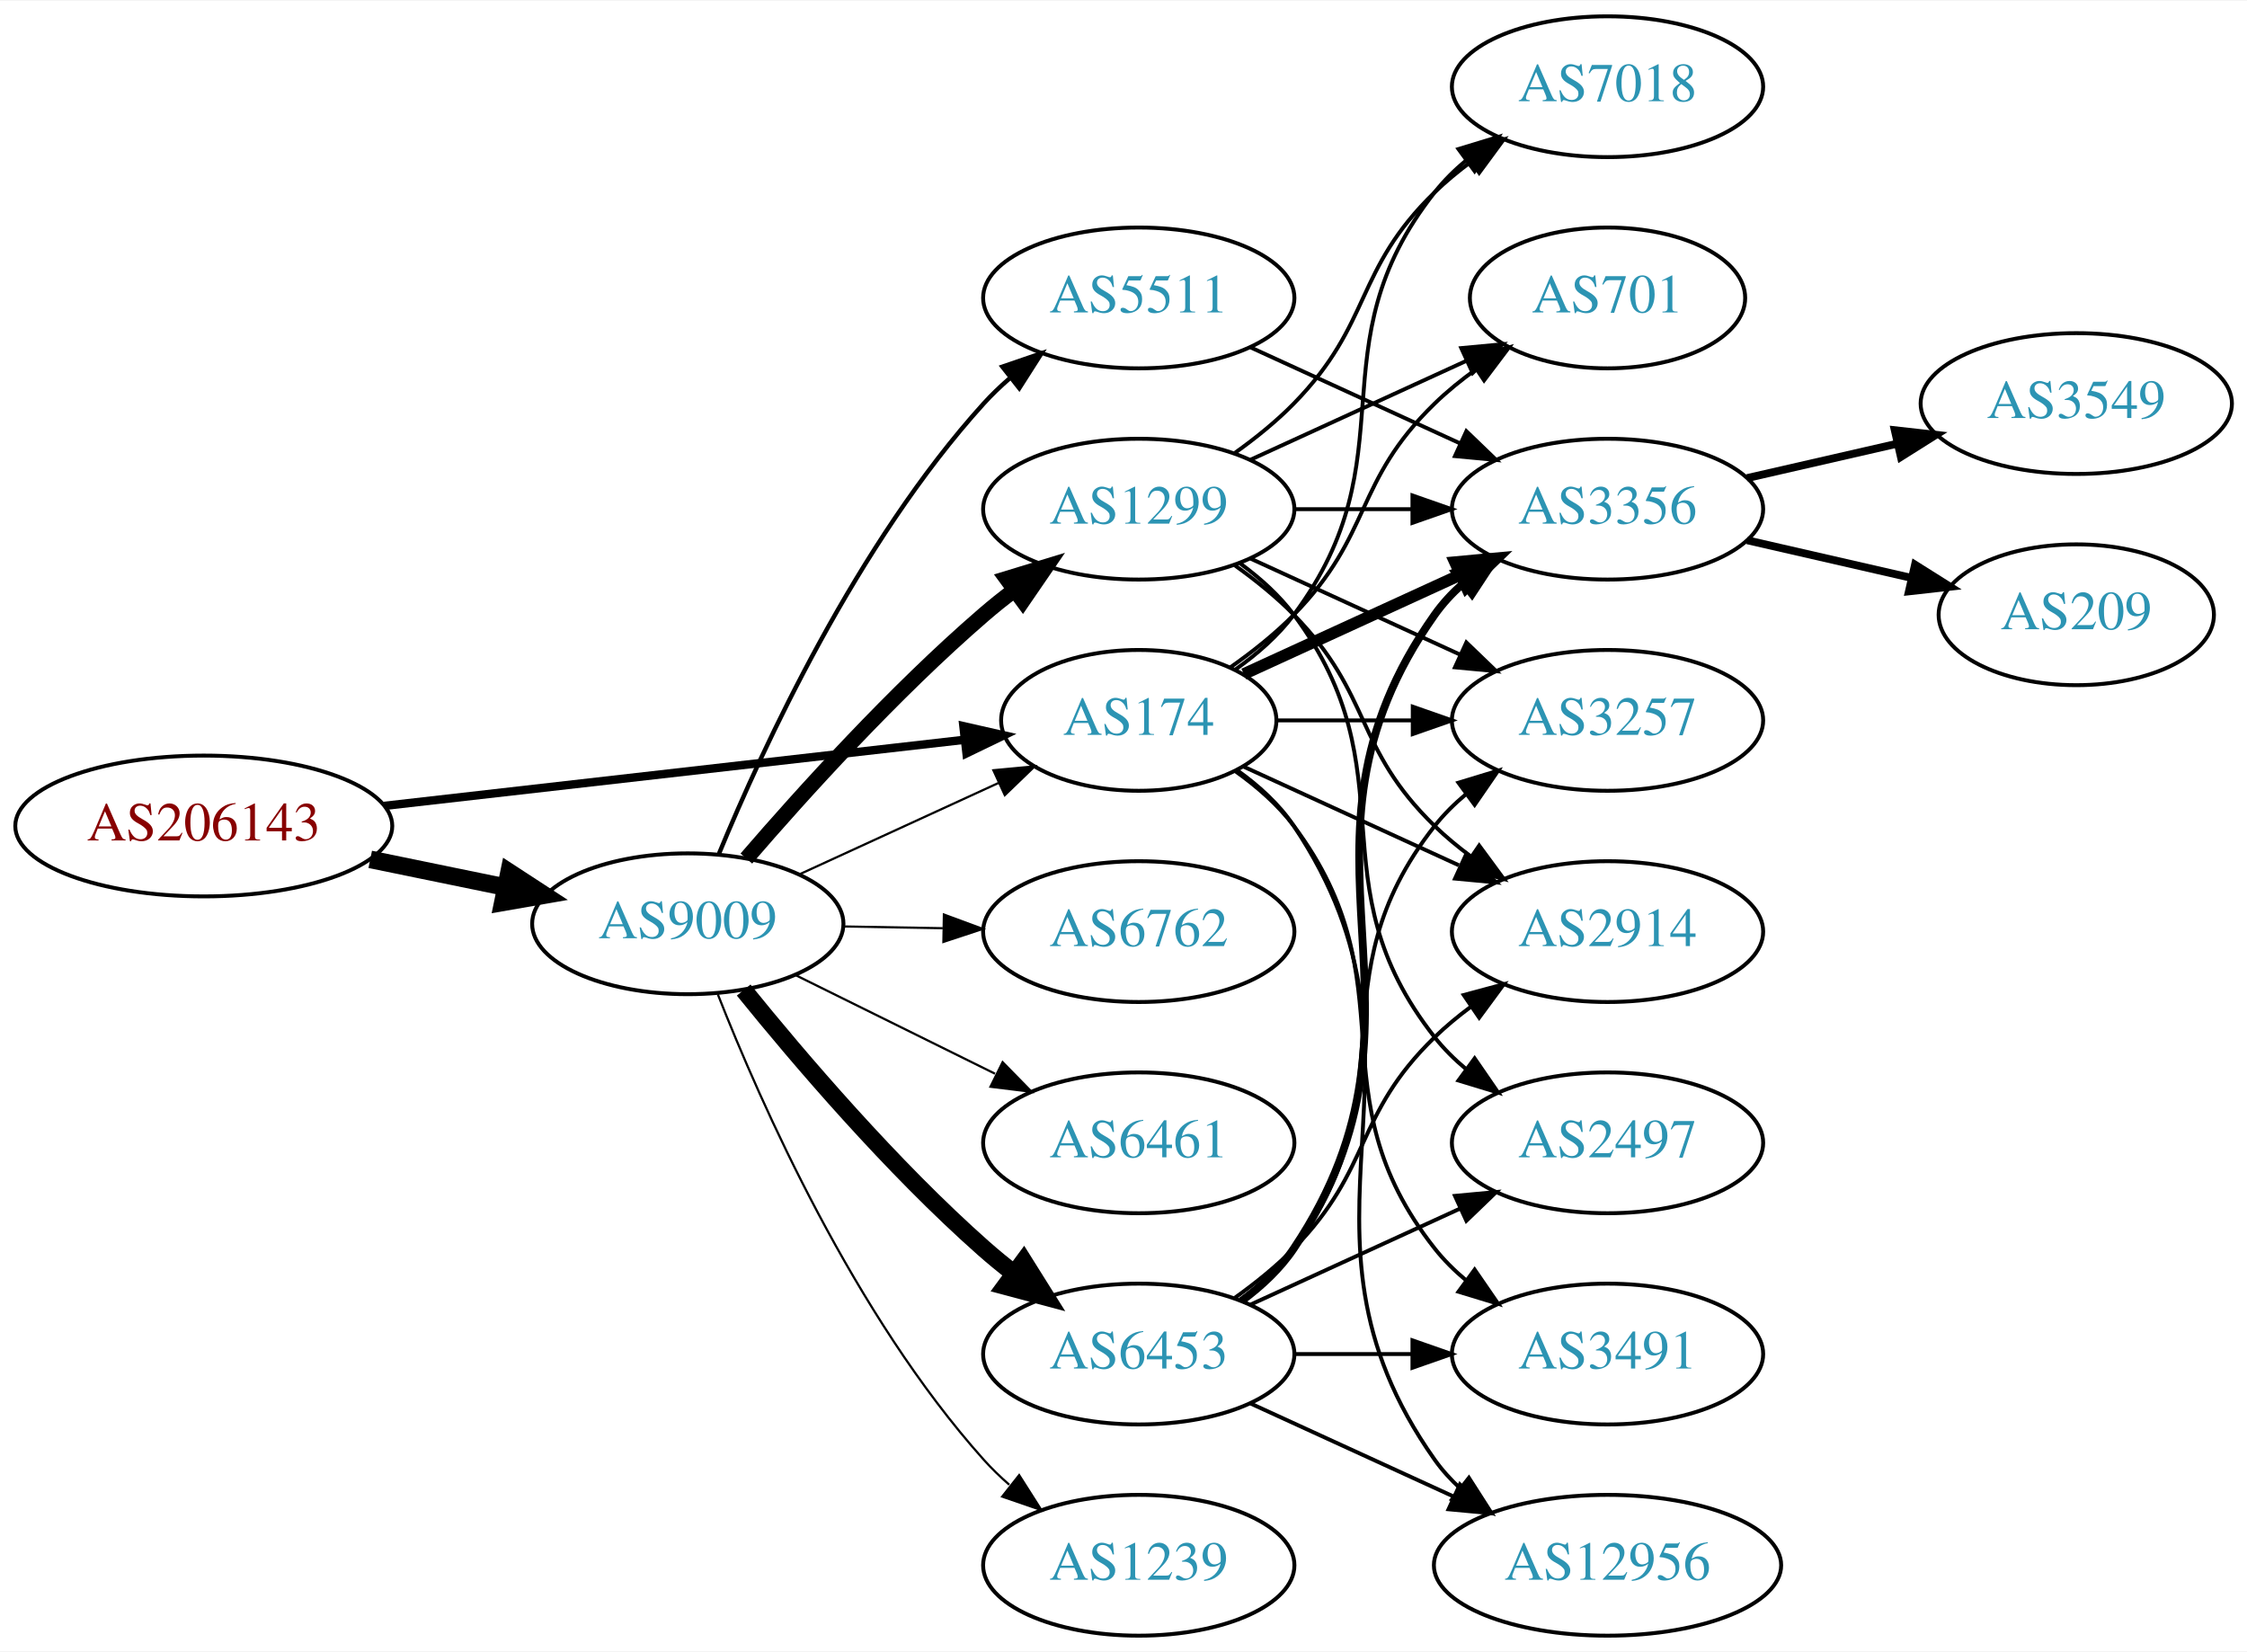
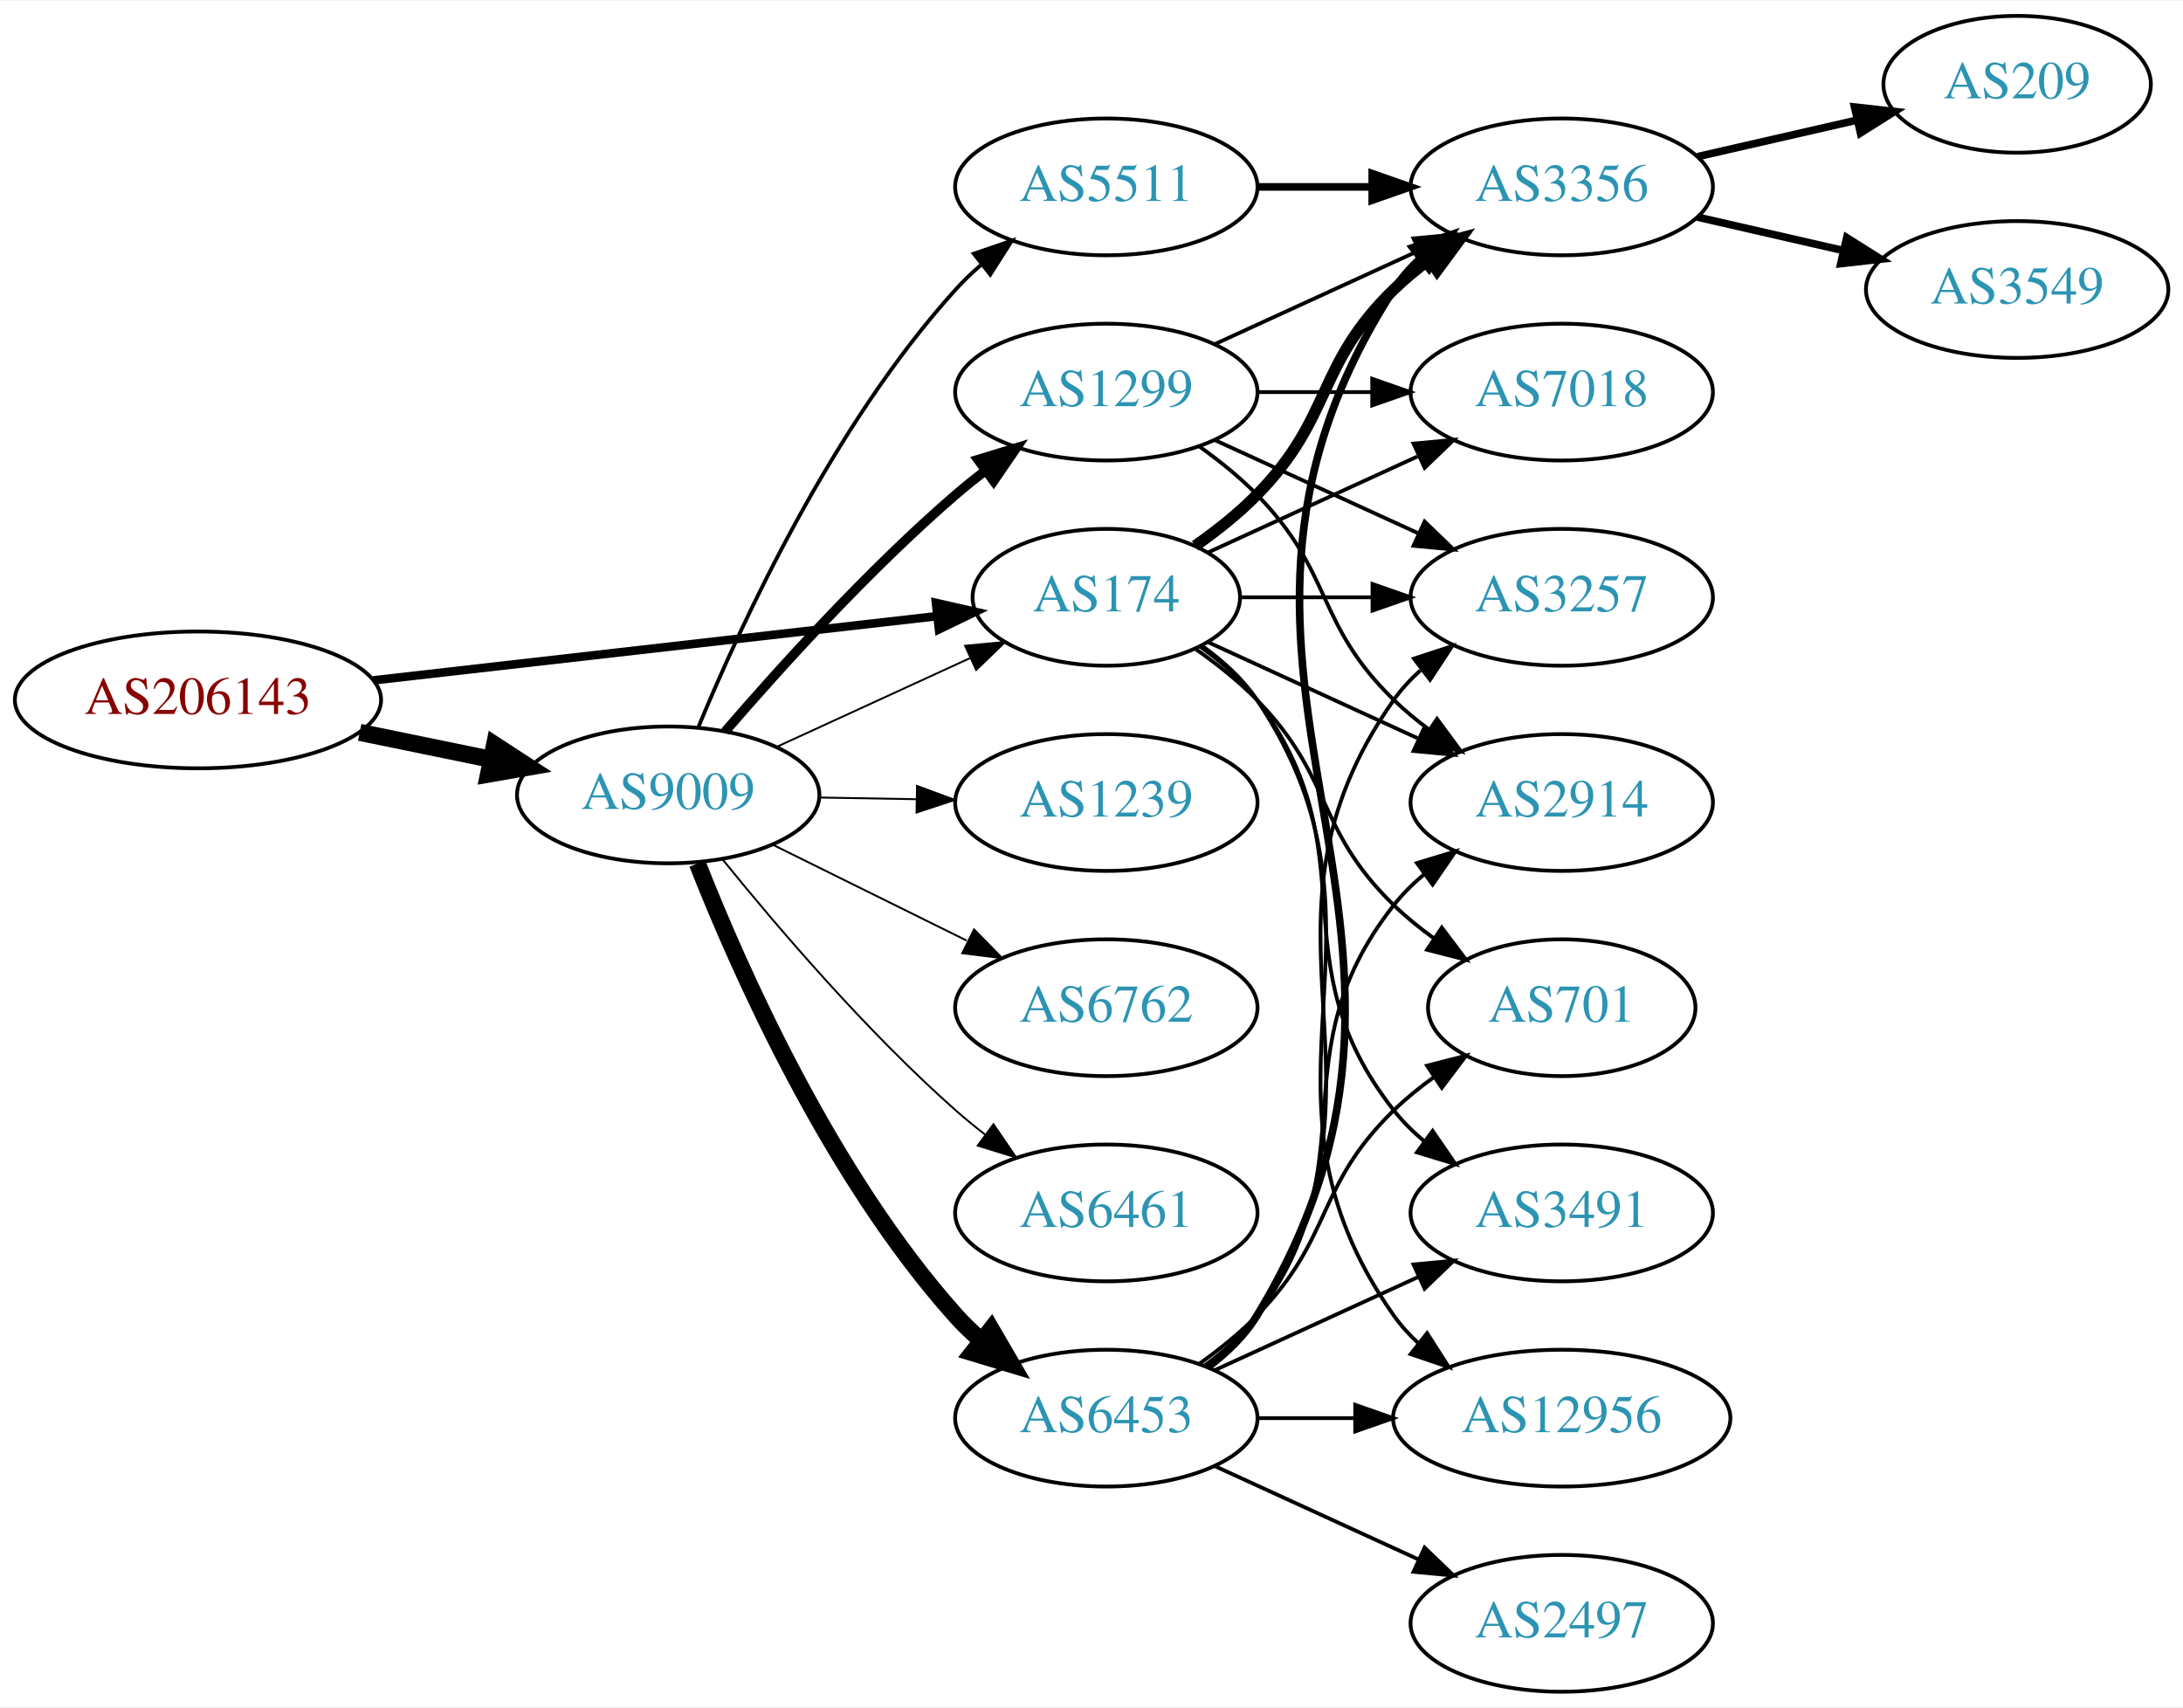
- <svg xmlns="http://www.w3.org/2000/svg" xmlns:xlink="http://www.w3.org/1999/xlink" width="574pt" height="422pt" viewBox="0.00 0.00 574.46 422.00">
-   <g id="graph0" class="graph" transform="scale(1 1) rotate(0) translate(4 418)">
-     <polygon fill="white" stroke="none" points="-4,4 -4,-418 570.463,-418 570.463,4 -4,4" />
+ <svg xmlns="http://www.w3.org/2000/svg" xmlns:xlink="http://www.w3.org/1999/xlink" width="574pt" height="449pt" viewBox="0.00 0.00 574.46 449.00">
+   <g id="graph0" class="graph" transform="scale(1 1) rotate(0) translate(4 445)">
+     <polygon fill="white" stroke="none" points="-4,4 -4,-445 570.463,-445 570.463,4 -4,4" />
    <g id="node1" class="node">
      <g id="a_node1">
        <a xlink:href="/asn/206143" xlink:title="AS206143 ~ Networked Creativity LLP [AT]">
-           <ellipse fill="#ffffff" stroke="black" cx="48.096" cy="-207" rx="48.192" ry="18" />
-           <text text-anchor="middle" x="48.096" y="-203.3" font-family="Times,serif" font-size="14.00" fill="#880000">AS206143</text>
+           <ellipse fill="#ffffff" stroke="black" cx="48.096" cy="-261" rx="48.192" ry="18" />
+           <text text-anchor="middle" x="48.096" y="-257.3" font-family="Times,serif" font-size="14.00" fill="#880000">AS206143</text>
        </a>
      </g>
    </g>
    <g id="node2" class="node">
      <g id="a_node2">
        <a xlink:href="/asn/174" xlink:title="AS174 ~ Cogent Communications [US]">
-           <ellipse fill="#ffffff" stroke="black" cx="287.131" cy="-234" rx="35.194" ry="18" />
-           <text text-anchor="middle" x="287.131" y="-230.3" font-family="Times,serif" font-size="14.00" fill="#2c94b3">AS174</text>
+           <ellipse fill="#ffffff" stroke="black" cx="287.131" cy="-288" rx="35.194" ry="18" />
+           <text text-anchor="middle" x="287.131" y="-284.3" font-family="Times,serif" font-size="14.00" fill="#2c94b3">AS174</text>
        </a>
      </g>
    </g>
    <g id="edge1" class="edge">
-       <path fill="none" stroke="black" stroke-width="2.143" d="M94.238,-212.142C136.926,-217.004 200.551,-224.252 242.676,-229.05" />
-       <polygon fill="black" stroke="black" stroke-width="2.143" points="242.301,-232.53 252.633,-230.184 243.094,-225.575 242.301,-232.53" />
+       <path fill="none" stroke="black" stroke-width="2.25" d="M94.238,-266.142C136.926,-271.004 200.551,-278.252 242.676,-283.05" />
+       <polygon fill="black" stroke="black" stroke-width="2.25" points="242.301,-286.53 252.633,-284.184 243.094,-279.575 242.301,-286.53" />
    </g>
    <g id="node3" class="node">
      <g id="a_node3">
        <a xlink:href="/asn/9009" xlink:title="AS9009 ~ M247 Ltd [GB]">
-           <ellipse fill="#ffffff" stroke="black" cx="171.838" cy="-182" rx="39.794" ry="18" />
-           <text text-anchor="middle" x="171.838" y="-178.3" font-family="Times,serif" font-size="14.00" fill="#2c94b3">AS9009</text>
+           <ellipse fill="#ffffff" stroke="black" cx="171.838" cy="-236" rx="39.794" ry="18" />
+           <text text-anchor="middle" x="171.838" y="-232.3" font-family="Times,serif" font-size="14.00" fill="#2c94b3">AS9009</text>
        </a>
      </g>
    </g>
    <g id="edge2" class="edge">
-       <path fill="none" stroke="black" stroke-width="4.5" d="M90.652,-198.466C101.727,-196.192 113.754,-193.722 125.042,-191.404" />
-       <polygon fill="black" stroke="black" stroke-width="4.5" points="126.15,-195.197 135.153,-189.328 124.565,-187.483 126.15,-195.197" />
+       <path fill="none" stroke="black" stroke-width="4.5" d="M90.652,-252.466C101.727,-250.192 113.754,-247.722 125.042,-245.404" />
+       <polygon fill="black" stroke="black" stroke-width="4.5" points="126.15,-249.197 135.153,-243.328 124.565,-241.483 126.15,-249.197" />
    </g>
    <g id="node4" class="node">
      <g id="a_node4">
        <a xlink:href="/asn/3257" xlink:title="AS3257 ~ GTT [DE]">
-           <ellipse fill="#ffffff" stroke="black" cx="406.973" cy="-234" rx="39.794" ry="18" />
-           <text text-anchor="middle" x="406.973" y="-230.3" font-family="Times,serif" font-size="14.00" fill="#2c94b3">AS3257</text>
+           <ellipse fill="#ffffff" stroke="black" cx="406.973" cy="-288" rx="39.794" ry="18" />
+           <text text-anchor="middle" x="406.973" y="-284.3" font-family="Times,serif" font-size="14.00" fill="#2c94b3">AS3257</text>
        </a>
      </g>
    </g>
    <g id="edge3" class="edge">
-       <path fill="none" stroke="black" d="M322.533,-234C333.357,-234 345.524,-234 357.151,-234" />
-       <polygon fill="black" stroke="black" points="357.182,-237.5 367.182,-234 357.182,-230.5 357.182,-237.5" />
+       <path fill="none" stroke="black" d="M322.533,-288C333.357,-288 345.524,-288 357.151,-288" />
+       <polygon fill="black" stroke="black" points="357.182,-291.5 367.182,-288 357.182,-284.5 357.182,-291.5" />
    </g>
    <g id="node5" class="node">
      <g id="a_node5">
-         <a xlink:href="/asn/3356" xlink:title="AS3356 ~ Level 3 Parent, LLC [US]">
-           <ellipse fill="#ffffff" stroke="black" cx="406.973" cy="-288" rx="39.794" ry="18" />
-           <text text-anchor="middle" x="406.973" y="-284.3" font-family="Times,serif" font-size="14.00" fill="#2c94b3">AS3356</text>
+         <a xlink:href="/asn/701" xlink:title="AS701 ~ UUNET [US]">
+           <ellipse fill="#ffffff" stroke="black" cx="406.973" cy="-180" rx="35.194" ry="18" />
+           <text text-anchor="middle" x="406.973" y="-176.3" font-family="Times,serif" font-size="14.00" fill="#2c94b3">AS701</text>
        </a>
      </g>
    </g>
    <g id="edge4" class="edge">
-       <path fill="none" stroke="black" stroke-width="3" d="M313.992,-245.851C330.113,-253.238 351.115,-262.862 368.98,-271.048" />
-       <polygon fill="black" stroke="black" stroke-width="3" points="367.983,-274.441 378.532,-275.425 370.899,-268.077 367.983,-274.441" />
+       <path fill="none" stroke="black" d="M310.514,-274.468C316.156,-270.51 321.969,-265.914 326.777,-261 346.95,-240.383 342.084,-227.094 362.777,-207 366.005,-203.866 369.656,-200.911 373.434,-198.188" />
+       <polygon fill="black" stroke="black" points="375.413,-201.075 381.794,-192.617 371.532,-195.25 375.413,-201.075" />
    </g>
    <g id="node6" class="node">
      <g id="a_node6">
        <a xlink:href="/asn/7018" xlink:title="AS7018 ~ AT&amp;T Services, Inc. [US]">
-           <ellipse fill="#ffffff" stroke="black" cx="406.973" cy="-396" rx="39.794" ry="18" />
-           <text text-anchor="middle" x="406.973" y="-392.3" font-family="Times,serif" font-size="14.00" fill="#2c94b3">AS7018</text>
+           <ellipse fill="#ffffff" stroke="black" cx="406.973" cy="-342" rx="39.794" ry="18" />
+           <text text-anchor="middle" x="406.973" y="-338.3" font-family="Times,serif" font-size="14.00" fill="#2c94b3">AS7018</text>
        </a>
      </g>
    </g>
    <g id="edge5" class="edge">
-       <path fill="none" stroke="black" d="M311.857,-247.011C317.354,-250.919 322.762,-255.622 326.777,-261 357.049,-301.542 331.479,-329.246 362.777,-369 365.102,-371.953 367.846,-374.67 370.805,-377.147" />
-       <polygon fill="black" stroke="black" points="368.865,-380.064 379.002,-383.145 372.998,-374.415 368.865,-380.064" />
+       <path fill="none" stroke="black" d="M313.992,-299.851C330.113,-307.238 351.115,-316.862 368.98,-325.048" />
+       <polygon fill="black" stroke="black" points="367.983,-328.441 378.532,-329.425 370.899,-322.077 367.983,-328.441" />
    </g>
    <g id="node7" class="node">
      <g id="a_node7">
-         <a xlink:href="/asn/701" xlink:title="AS701 ~ UUNET [US]">
-           <ellipse fill="#ffffff" stroke="black" cx="406.973" cy="-342" rx="35.194" ry="18" />
-           <text text-anchor="middle" x="406.973" y="-338.3" font-family="Times,serif" font-size="14.00" fill="#2c94b3">AS701</text>
+         <a xlink:href="/asn/3356" xlink:title="AS3356 ~ Level 3 Parent, LLC [US]">
+           <ellipse fill="#ffffff" stroke="black" cx="406.973" cy="-396" rx="39.794" ry="18" />
+           <text text-anchor="middle" x="406.973" y="-392.3" font-family="Times,serif" font-size="14.00" fill="#2c94b3">AS3356</text>
        </a>
      </g>
    </g>
    <g id="edge6" class="edge">
-       <path fill="none" stroke="black" d="M310.514,-247.532C316.156,-251.49 321.969,-256.086 326.777,-261 346.95,-281.617 342.084,-294.906 362.777,-315 366.005,-318.134 369.656,-321.089 373.434,-323.812" />
-       <polygon fill="black" stroke="black" points="371.532,-326.75 381.794,-329.383 375.413,-320.925 371.532,-326.75" />
+       <path fill="none" stroke="black" stroke-width="3" d="M310.514,-301.532C316.156,-305.49 321.969,-310.086 326.777,-315 346.95,-335.617 342.084,-348.906 362.777,-369 365.623,-371.763 368.796,-374.386 372.096,-376.834" />
+       <polygon fill="black" stroke="black" stroke-width="3" points="370.213,-379.786 380.444,-382.538 374.162,-374.006 370.213,-379.786" />
    </g>
    <g id="node8" class="node">
      <g id="a_node8">
-         <a xlink:href="/asn/2914" xlink:title="AS2914 ~ NTT America, Inc. [US]">
-           <ellipse fill="#ffffff" stroke="black" cx="406.973" cy="-180" rx="39.794" ry="18" />
-           <text text-anchor="middle" x="406.973" y="-176.3" font-family="Times,serif" font-size="14.00" fill="#2c94b3">AS2914</text>
+         <a xlink:href="/asn/3491" xlink:title="AS3491 ~ PCCW Global, Inc. [US]">
+           <ellipse fill="#ffffff" stroke="black" cx="406.973" cy="-126" rx="39.794" ry="18" />
+           <text text-anchor="middle" x="406.973" y="-122.3" font-family="Times,serif" font-size="14.00" fill="#2c94b3">AS3491</text>
        </a>
      </g>
    </g>
    <g id="edge7" class="edge">
-       <path fill="none" stroke="black" d="M313.992,-222.149C330.113,-214.762 351.115,-205.138 368.98,-196.952" />
-       <polygon fill="black" stroke="black" points="370.899,-199.923 378.532,-192.575 367.983,-193.559 370.899,-199.923" />
+       <path fill="none" stroke="black" d="M311.857,-274.989C317.354,-271.081 322.762,-266.378 326.777,-261 357.049,-220.458 331.479,-192.754 362.777,-153 365.102,-150.047 367.846,-147.33 370.805,-144.853" />
+       <polygon fill="black" stroke="black" points="372.998,-147.585 379.002,-138.855 368.865,-141.936 372.998,-147.585" />
    </g>
    <g id="node9" class="node">
      <g id="a_node9">
-         <a xlink:href="/asn/3491" xlink:title="AS3491 ~ PCCW Global, Inc. [US]">
-           <ellipse fill="#ffffff" stroke="black" cx="406.973" cy="-72" rx="39.794" ry="18" />
-           <text text-anchor="middle" x="406.973" y="-68.3" font-family="Times,serif" font-size="14.00" fill="#2c94b3">AS3491</text>
+         <a xlink:href="/asn/2914" xlink:title="AS2914 ~ NTT America, Inc. [US]">
+           <ellipse fill="#ffffff" stroke="black" cx="406.973" cy="-234" rx="39.794" ry="18" />
+           <text text-anchor="middle" x="406.973" y="-230.3" font-family="Times,serif" font-size="14.00" fill="#2c94b3">AS2914</text>
        </a>
      </g>
    </g>
    <g id="edge8" class="edge">
-       <path fill="none" stroke="black" d="M311.857,-220.989C317.354,-217.081 322.762,-212.378 326.777,-207 357.049,-166.458 331.479,-138.754 362.777,-99 365.102,-96.047 367.846,-93.33 370.805,-90.853" />
-       <polygon fill="black" stroke="black" points="372.998,-93.585 379.002,-84.855 368.865,-87.936 372.998,-93.585" />
+       <path fill="none" stroke="black" d="M313.992,-276.149C330.113,-268.762 351.115,-259.138 368.98,-250.952" />
+       <polygon fill="black" stroke="black" points="370.899,-253.923 378.532,-246.575 367.983,-247.559 370.899,-253.923" />
    </g>
    <g id="node10" class="node">
      <g id="a_node10">
        <a xlink:href="/asn/12956" xlink:title="AS12956 ~ TELXIUS [ES]">
-           <ellipse fill="#ffffff" stroke="black" cx="406.973" cy="-18" rx="44.393" ry="18" />
-           <text text-anchor="middle" x="406.973" y="-14.3" font-family="Times,serif" font-size="14.00" fill="#2c94b3">AS12956</text>
+           <ellipse fill="#ffffff" stroke="black" cx="406.973" cy="-72" rx="44.393" ry="18" />
+           <text text-anchor="middle" x="406.973" y="-68.3" font-family="Times,serif" font-size="14.00" fill="#2c94b3">AS12956</text>
        </a>
      </g>
    </g>
    <g id="edge9" class="edge">
-       <path fill="none" stroke="black" d="M312.248,-221.266C317.738,-217.352 323.044,-212.577 326.777,-207 367.802,-145.706 320.198,-105.225 362.777,-45 364.666,-42.328 366.912,-39.865 369.371,-37.605" />
-       <polygon fill="black" stroke="black" points="371.535,-40.356 377.247,-31.433 367.217,-34.846 371.535,-40.356" />
-     </g>
-     <g id="edge13" class="edge">
-       <path fill="none" stroke="black" stroke-width="0.562" d="M200.263,-194.588C215.591,-201.623 234.85,-210.463 251.242,-217.987" />
-       <polygon fill="black" stroke="black" stroke-width="0.562" points="249.963,-221.25 260.511,-222.241 252.883,-214.889 249.963,-221.25" />
+       <path fill="none" stroke="black" d="M312.248,-275.266C317.738,-271.352 323.044,-266.577 326.777,-261 367.802,-199.706 320.198,-159.225 362.777,-99 364.666,-96.328 366.912,-93.865 369.371,-91.605" />
+       <polygon fill="black" stroke="black" points="371.535,-94.356 377.247,-85.433 367.217,-88.846 371.535,-94.356" />
+     </g>
+     <g id="edge16" class="edge">
+       <path fill="none" stroke="black" stroke-width="0.5" d="M200.263,-248.588C215.591,-255.623 234.85,-264.463 251.242,-271.987" />
+       <polygon fill="black" stroke="black" stroke-width="0.5" points="249.963,-275.25 260.511,-276.241 252.883,-268.889 249.963,-275.25" />
    </g>
    <g id="node13" class="node">
      <g id="a_node13">
-         <a xlink:href="/asn/1239" xlink:title="AS1239 ~ Sprint [US]">
-           <ellipse fill="#ffffff" stroke="black" cx="287.131" cy="-18" rx="39.794" ry="18" />
-           <text text-anchor="middle" x="287.131" y="-14.3" font-family="Times,serif" font-size="14.00" fill="#2c94b3">AS1239</text>
+         <a xlink:href="/asn/6453" xlink:title="AS6453 ~ TATA COMMUNICATIONS (AMERICA) INC [US]">
+           <ellipse fill="#ffffff" stroke="black" cx="287.131" cy="-72" rx="39.794" ry="18" />
+           <text text-anchor="middle" x="287.131" y="-68.3" font-family="Times,serif" font-size="14.00" fill="#2c94b3">AS6453</text>
        </a>
      </g>
    </g>
    <g id="edge12" class="edge">
-       <path fill="none" stroke="black" stroke-width="0.562" d="M179.523,-163.944C190.489,-136.074 214.432,-81.939 247.484,-45 249.48,-42.77 251.694,-40.626 254.023,-38.589" />
-       <polygon fill="black" stroke="black" stroke-width="0.562" points="256.554,-41.05 262.236,-32.108 252.218,-35.555 256.554,-41.05" />
+       <path fill="none" stroke="black" stroke-width="4.5" d="M179.523,-217.944C190.489,-190.074 214.432,-135.939 247.484,-99 249.48,-96.77 251.694,-94.626 254.023,-92.589" />
+       <polygon fill="black" stroke="black" stroke-width="4.5" points="256.825,-95.394 262.236,-86.108 251.946,-89.212 256.825,-95.394" />
    </g>
    <g id="node14" class="node">
      <g id="a_node14">
        <a xlink:href="/asn/1299" xlink:title="AS1299 ~ Telia Carrier [EU]">
-           <ellipse fill="#ffffff" stroke="black" cx="287.131" cy="-288" rx="39.794" ry="18" />
-           <text text-anchor="middle" x="287.131" y="-284.3" font-family="Times,serif" font-size="14.00" fill="#2c94b3">AS1299</text>
-         </a>
-       </g>
-     </g>
-     <g id="edge14" class="edge">
-       <path fill="none" stroke="black" stroke-width="3.938" d="M186.812,-198.677C201.18,-215.351 224.623,-241.28 247.484,-261 249.963,-263.138 252.611,-265.268 255.315,-267.339" />
-       <polygon fill="black" stroke="black" stroke-width="3.938" points="253.345,-270.234 263.478,-273.327 257.485,-264.59 253.345,-270.234" />
+           <ellipse fill="#ffffff" stroke="black" cx="287.131" cy="-342" rx="39.794" ry="18" />
+           <text text-anchor="middle" x="287.131" y="-338.3" font-family="Times,serif" font-size="14.00" fill="#2c94b3">AS1299</text>
+         </a>
+       </g>
+     </g>
+     <g id="edge13" class="edge">
+       <path fill="none" stroke="black" stroke-width="2.5" d="M186.812,-252.677C201.18,-269.351 224.623,-295.28 247.484,-315 249.963,-317.138 252.611,-319.268 255.315,-321.339" />
+       <polygon fill="black" stroke="black" stroke-width="2.5" points="253.345,-324.234 263.478,-327.327 257.485,-318.59 253.345,-324.234" />
    </g>
    <g id="node15" class="node">
      <g id="a_node15">
-         <a xlink:href="/asn/6453" xlink:title="AS6453 ~ TATA COMMUNICATIONS (AMERICA) INC [US]">
-           <ellipse fill="#ffffff" stroke="black" cx="287.131" cy="-72" rx="39.794" ry="18" />
-           <text text-anchor="middle" x="287.131" y="-68.3" font-family="Times,serif" font-size="14.00" fill="#2c94b3">AS6453</text>
-         </a>
-       </g>
-     </g>
-     <g id="edge15" class="edge">
-       <path fill="none" stroke="black" stroke-width="4.5" d="M186.127,-165.059C200.32,-147.511 223.965,-119.798 247.484,-99 249.937,-96.831 252.567,-94.681 255.258,-92.597" />
-       <polygon fill="black" stroke="black" stroke-width="4.5" points="257.694,-95.693 263.403,-86.587 253.018,-89.356 257.694,-95.693" />
+         <a xlink:href="/asn/1239" xlink:title="AS1239 ~ Sprint [US]">
+           <ellipse fill="#ffffff" stroke="black" cx="287.131" cy="-234" rx="39.794" ry="18" />
+           <text text-anchor="middle" x="287.131" y="-230.3" font-family="Times,serif" font-size="14.00" fill="#2c94b3">AS1239</text>
+         </a>
+       </g>
+     </g>
+     <g id="edge14" class="edge">
+       <path fill="none" stroke="black" stroke-width="0.5" d="M211.51,-235.317C219.713,-235.172 228.477,-235.018 237.009,-234.867" />
+       <polygon fill="black" stroke="black" stroke-width="0.5" points="237.312,-238.362 247.248,-234.686 237.188,-231.364 237.312,-238.362" />
    </g>
    <g id="node16" class="node">
      <g id="a_node16">
        <a xlink:href="/asn/6762" xlink:title="AS6762 ~ TELECOM ITALIA SPARKLE S.p.A. [IT]">
          <ellipse fill="#ffffff" stroke="black" cx="287.131" cy="-180" rx="39.794" ry="18" />
          <text text-anchor="middle" x="287.131" y="-176.3" font-family="Times,serif" font-size="14.00" fill="#2c94b3">AS6762</text>
        </a>
      </g>
    </g>
-     <g id="edge16" class="edge">
-       <path fill="none" stroke="black" stroke-width="0.562" d="M211.51,-181.317C219.713,-181.172 228.477,-181.018 237.009,-180.867" />
-       <polygon fill="black" stroke="black" stroke-width="0.562" points="237.312,-184.362 247.248,-180.686 237.188,-177.364 237.312,-184.362" />
+     <g id="edge15" class="edge">
+       <path fill="none" stroke="black" stroke-width="0.5" d="M199.4,-222.87C214.599,-215.358 233.868,-205.833 250.382,-197.67" />
+       <polygon fill="black" stroke="black" stroke-width="0.5" points="252.321,-200.616 259.735,-193.047 249.22,-194.341 252.321,-200.616" />
    </g>
    <g id="node17" class="node">
      <g id="a_node17">
-         <a xlink:href="/asn/5511" xlink:title="AS5511 ~ Orange S.A. [FR]">
-           <ellipse fill="#ffffff" stroke="black" cx="287.131" cy="-342" rx="39.794" ry="18" />
-           <text text-anchor="middle" x="287.131" y="-338.3" font-family="Times,serif" font-size="14.00" fill="#2c94b3">AS5511</text>
-         </a>
-       </g>
-     </g>
-     <g id="edge17" class="edge">
-       <path fill="none" stroke="black" stroke-width="1.125" d="M179.832,-199.963C191.048,-227.133 215.125,-279.29 247.484,-315 249.494,-317.218 251.718,-319.352 254.054,-321.383" />
-       <polygon fill="black" stroke="black" stroke-width="1.125" points="252.255,-324.421 262.279,-327.853 256.583,-318.92 252.255,-324.421" />
-     </g>
-     <g id="node18" class="node">
-       <g id="a_node18">
        <a xlink:href="/asn/6461" xlink:title="AS6461 ~ Zayo Bandwidth [US]">
          <ellipse fill="#ffffff" stroke="black" cx="287.131" cy="-126" rx="39.794" ry="18" />
          <text text-anchor="middle" x="287.131" y="-122.3" font-family="Times,serif" font-size="14.00" fill="#2c94b3">AS6461</text>
        </a>
      </g>
    </g>
+     <g id="edge17" class="edge">
+       <path fill="none" stroke="black" stroke-width="0.5" d="M186.127,-219.059C200.32,-201.511 223.965,-173.798 247.484,-153 249.937,-150.831 252.567,-148.681 255.258,-146.597" />
+       <polygon fill="black" stroke="black" stroke-width="0.5" points="257.434,-149.341 263.403,-140.587 253.278,-143.708 257.434,-149.341" />
+     </g>
+     <g id="node18" class="node">
+       <g id="a_node18">
+         <a xlink:href="/asn/5511" xlink:title="AS5511 ~ Orange S.A. [FR]">
+           <ellipse fill="#ffffff" stroke="black" cx="287.131" cy="-396" rx="39.794" ry="18" />
+           <text text-anchor="middle" x="287.131" y="-392.3" font-family="Times,serif" font-size="14.00" fill="#2c94b3">AS5511</text>
+         </a>
+       </g>
+     </g>
    <g id="edge18" class="edge">
-       <path fill="none" stroke="black" stroke-width="0.562" d="M199.4,-168.87C214.599,-161.358 233.868,-151.833 250.382,-143.67" />
-       <polygon fill="black" stroke="black" stroke-width="0.562" points="252.321,-146.616 259.735,-139.047 249.22,-140.341 252.321,-146.616" />
+       <path fill="none" stroke="black" d="M179.832,-253.963C191.048,-281.133 215.125,-333.29 247.484,-369 249.494,-371.218 251.718,-373.352 254.054,-375.383" />
+       <polygon fill="black" stroke="black" points="252.255,-378.421 262.279,-381.853 256.583,-372.92 252.255,-378.421" />
    </g>
    <g id="node11" class="node">
      <g id="a_node11">
-         <a xlink:href="/asn/3549" xlink:title="AS3549 ~ Level 3 Parent, LLC [US]">
-           <ellipse fill="#ffffff" stroke="black" cx="526.816" cy="-315" rx="39.794" ry="18" />
-           <text text-anchor="middle" x="526.816" y="-311.3" font-family="Times,serif" font-size="14.00" fill="#2c94b3">AS3549</text>
+         <a xlink:href="/asn/209" xlink:title="AS209 ~ CenturyLink Communications, LLC [US]">
+           <ellipse fill="#ffffff" stroke="black" cx="526.816" cy="-423" rx="35.194" ry="18" />
+           <text text-anchor="middle" x="526.816" y="-419.3" font-family="Times,serif" font-size="14.00" fill="#2c94b3">AS209</text>
        </a>
      </g>
    </g>
    <g id="edge10" class="edge">
-       <path fill="none" stroke="black" stroke-width="2" d="M442.693,-295.955C454.693,-298.704 468.314,-301.825 481.006,-304.733" />
-       <polygon fill="black" stroke="black" stroke-width="2" points="480.409,-308.187 490.938,-307.009 481.972,-301.364 480.409,-308.187" />
+       <path fill="none" stroke="black" stroke-width="2" d="M442.693,-403.955C455.785,-406.955 470.807,-410.396 484.448,-413.522" />
+       <polygon fill="black" stroke="black" stroke-width="2" points="484.026,-417.016 494.555,-415.838 485.59,-410.193 484.026,-417.016" />
    </g>
    <g id="node12" class="node">
      <g id="a_node12">
-         <a xlink:href="/asn/209" xlink:title="AS209 ~ CenturyLink Communications, LLC [US]">
-           <ellipse fill="#ffffff" stroke="black" cx="526.816" cy="-261" rx="35.194" ry="18" />
-           <text text-anchor="middle" x="526.816" y="-257.3" font-family="Times,serif" font-size="14.00" fill="#2c94b3">AS209</text>
+         <a xlink:href="/asn/3549" xlink:title="AS3549 ~ Level 3 Parent, LLC [US]">
+           <ellipse fill="#ffffff" stroke="black" cx="526.816" cy="-369" rx="39.794" ry="18" />
+           <text text-anchor="middle" x="526.816" y="-365.3" font-family="Times,serif" font-size="14.00" fill="#2c94b3">AS3549</text>
        </a>
      </g>
    </g>
    <g id="edge11" class="edge">
-       <path fill="none" stroke="black" stroke-width="2" d="M442.693,-280.045C455.785,-277.045 470.807,-273.604 484.448,-270.478" />
-       <polygon fill="black" stroke="black" stroke-width="2" points="485.59,-273.807 494.555,-268.162 484.026,-266.984 485.59,-273.807" />
+       <path fill="none" stroke="black" stroke-width="2" d="M442.693,-388.045C454.693,-385.296 468.314,-382.175 481.006,-379.267" />
+       <polygon fill="black" stroke="black" stroke-width="2" points="481.972,-382.636 490.938,-376.991 480.409,-375.813 481.972,-382.636" />
+     </g>
+     <g id="edge21" class="edge">
+       <path fill="none" stroke="black" d="M313.45,-85.607C318.506,-89.351 323.318,-93.831 326.777,-99 367.802,-160.294 320.198,-200.775 362.777,-261 364.769,-263.816 367.156,-266.401 369.772,-268.76" />
+       <polygon fill="black" stroke="black" points="368.071,-271.865 378.14,-275.162 372.324,-266.306 368.071,-271.865" />
+     </g>
+     <g id="edge24" class="edge">
+       <path fill="none" stroke="black" d="M311.725,-86.389C316.981,-90.148 322.313,-94.437 326.777,-99 346.95,-119.617 342.084,-132.906 362.777,-153 366.005,-156.134 369.656,-159.089 373.434,-161.812" />
+       <polygon fill="black" stroke="black" points="371.532,-164.75 381.794,-167.383 375.413,-158.925 371.532,-164.75" />
+     </g>
+     <g id="edge22" class="edge">
+       <path fill="none" stroke="black" stroke-width="2" d="M313.785,-85.393C318.823,-89.148 323.543,-93.686 326.777,-99 389.721,-202.412 297.209,-267.232 362.777,-369 364.645,-371.899 366.947,-374.542 369.506,-376.939" />
+       <polygon fill="black" stroke="black" stroke-width="2" points="367.747,-380.006 377.783,-383.403 372.056,-374.489 367.747,-380.006" />
    </g>
    <g id="edge23" class="edge">
-       <path fill="none" stroke="black" d="M315.76,-275.339C331.717,-268.027 351.987,-258.739 369.27,-250.819" />
-       <polygon fill="black" stroke="black" points="370.885,-253.929 378.518,-246.581 367.969,-247.565 370.885,-253.929" />
-     </g>
-     <g id="edge24" class="edge">
-       <path fill="none" stroke="black" d="M327.044,-288C336.597,-288 346.947,-288 356.909,-288" />
-       <polygon fill="black" stroke="black" points="357.102,-291.5 367.102,-288 357.102,-284.5 357.102,-291.5" />
+       <path fill="none" stroke="black" d="M315.76,-84.661C331.717,-91.973 351.987,-101.261 369.27,-109.181" />
+       <polygon fill="black" stroke="black" points="367.969,-112.435 378.518,-113.419 370.885,-106.071 367.969,-112.435" />
+     </g>
+     <g id="edge25" class="edge">
+       <path fill="none" stroke="black" d="M313.062,-85.882C318.138,-89.611 323.056,-94.016 326.777,-99 357.049,-139.542 331.479,-167.246 362.777,-207 365.102,-209.953 367.846,-212.67 370.805,-215.147" />
+       <polygon fill="black" stroke="black" points="368.865,-218.064 379.002,-221.145 372.998,-212.415 368.865,-218.064" />
    </g>
    <g id="edge19" class="edge">
-       <path fill="none" stroke="black" d="M311.725,-302.389C316.981,-306.148 322.313,-310.437 326.777,-315 346.95,-335.617 342.084,-348.906 362.777,-369 365.623,-371.763 368.796,-374.386 372.096,-376.834" />
-       <polygon fill="black" stroke="black" points="370.213,-379.786 380.444,-382.538 374.162,-374.006 370.213,-379.786" />
-     </g>
-     <g id="edge21" class="edge">
-       <path fill="none" stroke="black" d="M315.76,-300.661C332.176,-308.183 353.158,-317.798 370.754,-325.861" />
-       <polygon fill="black" stroke="black" points="369.583,-329.174 380.132,-330.158 372.499,-322.811 369.583,-329.174" />
-     </g>
-     <g id="edge22" class="edge">
-       <path fill="none" stroke="black" d="M311.725,-273.611C316.981,-269.852 322.313,-265.563 326.777,-261 346.95,-240.383 342.084,-227.094 362.777,-207 365.623,-204.237 368.796,-201.614 372.096,-199.166" />
-       <polygon fill="black" stroke="black" points="374.162,-201.994 380.444,-193.462 370.213,-196.214 374.162,-201.994" />
+       <path fill="none" stroke="black" d="M327.044,-72C335.146,-72 343.821,-72 352.348,-72" />
+       <polygon fill="black" stroke="black" points="352.625,-75.5 362.625,-72 352.625,-68.5 352.625,-75.5" />
    </g>
    <g id="node19" class="node">
      <g id="a_node19">
        <a xlink:href="/asn/2497" xlink:title="AS2497 ~ Internet Initiative Japan Inc. [JP]">
-           <ellipse fill="#ffffff" stroke="black" cx="406.973" cy="-126" rx="39.794" ry="18" />
-           <text text-anchor="middle" x="406.973" y="-122.3" font-family="Times,serif" font-size="14.00" fill="#2c94b3">AS2497</text>
+           <ellipse fill="#ffffff" stroke="black" cx="406.973" cy="-18" rx="39.794" ry="18" />
+           <text text-anchor="middle" x="406.973" y="-14.3" font-family="Times,serif" font-size="14.00" fill="#2c94b3">AS2497</text>
        </a>
      </g>
    </g>
    <g id="edge20" class="edge">
-       <path fill="none" stroke="black" d="M313.062,-274.118C318.138,-270.389 323.056,-265.984 326.777,-261 357.049,-220.458 331.479,-192.754 362.777,-153 365.102,-150.047 367.846,-147.33 370.805,-144.853" />
-       <polygon fill="black" stroke="black" points="372.998,-147.585 379.002,-138.855 368.865,-141.936 372.998,-147.585" />
-     </g>
-     <g id="edge29" class="edge">
-       <path fill="none" stroke="black" d="M313.062,-85.882C318.138,-89.611 323.056,-94.016 326.777,-99 357.049,-139.542 331.479,-167.246 362.777,-207 365.102,-209.953 367.846,-212.67 370.805,-215.147" />
-       <polygon fill="black" stroke="black" points="368.865,-218.064 379.002,-221.145 372.998,-212.415 368.865,-218.064" />
-     </g>
-     <g id="edge26" class="edge">
-       <path fill="none" stroke="black" stroke-width="2" d="M313.45,-85.607C318.506,-89.351 323.318,-93.831 326.777,-99 367.802,-160.294 320.198,-200.775 362.777,-261 364.769,-263.816 367.156,-266.401 369.772,-268.76" />
-       <polygon fill="black" stroke="black" stroke-width="2" points="368.071,-271.865 378.14,-275.162 372.324,-266.306 368.071,-271.865" />
+       <path fill="none" stroke="black" d="M315.76,-59.339C331.717,-52.027 351.987,-42.739 369.27,-34.819" />
+       <polygon fill="black" stroke="black" points="370.885,-37.929 378.518,-30.581 367.969,-31.565 370.885,-37.929" />
    </g>
    <g id="edge27" class="edge">
-       <path fill="none" stroke="black" d="M311.725,-86.389C316.981,-90.148 322.313,-94.437 326.777,-99 346.95,-119.617 342.084,-132.906 362.777,-153 365.623,-155.763 368.796,-158.386 372.096,-160.834" />
-       <polygon fill="black" stroke="black" points="370.213,-163.786 380.444,-166.538 374.162,-158.006 370.213,-163.786" />
-     </g>
-     <g id="edge30" class="edge">
-       <path fill="none" stroke="black" d="M327.044,-72C336.597,-72 346.947,-72 356.909,-72" />
-       <polygon fill="black" stroke="black" points="357.102,-75.5 367.102,-72 357.102,-68.5 357.102,-75.5" />
-     </g>
-     <g id="edge28" class="edge">
-       <path fill="none" stroke="black" d="M315.76,-59.339C331.258,-52.238 350.824,-43.272 367.771,-35.506" />
-       <polygon fill="black" stroke="black" points="369.24,-38.682 376.873,-31.335 366.324,-32.319 369.24,-38.682" />
-     </g>
-     <g id="edge25" class="edge">
-       <path fill="none" stroke="black" d="M315.76,-84.661C331.717,-91.973 351.987,-101.261 369.27,-109.181" />
-       <polygon fill="black" stroke="black" points="367.969,-112.435 378.518,-113.419 370.885,-106.071 367.969,-112.435" />
-     </g>
-     <g id="edge31" class="edge">
      <path fill="none" stroke="black" d="M315.76,-329.339C331.717,-322.027 351.987,-312.739 369.27,-304.819" />
      <polygon fill="black" stroke="black" points="370.885,-307.929 378.518,-300.581 367.969,-301.565 370.885,-307.929" />
    </g>
+     <g id="edge26" class="edge">
+       <path fill="none" stroke="black" d="M327.044,-342C336.597,-342 346.947,-342 356.909,-342" />
+       <polygon fill="black" stroke="black" points="357.102,-345.5 367.102,-342 357.102,-338.5 357.102,-345.5" />
+     </g>
+     <g id="edge29" class="edge">
+       <path fill="none" stroke="black" d="M315.76,-354.661C331.717,-361.973 351.987,-371.261 369.27,-379.181" />
+       <polygon fill="black" stroke="black" points="367.969,-382.435 378.518,-383.419 370.885,-376.071 367.969,-382.435" />
+     </g>
+     <g id="edge28" class="edge">
+       <path fill="none" stroke="black" d="M311.725,-327.611C316.981,-323.852 322.313,-319.563 326.777,-315 346.95,-294.383 342.084,-281.094 362.777,-261 365.623,-258.237 368.796,-255.614 372.096,-253.166" />
+       <polygon fill="black" stroke="black" points="374.162,-255.994 380.444,-247.462 370.213,-250.214 374.162,-255.994" />
+     </g>
+     <g id="edge30" class="edge">
+       <path fill="none" stroke="black" stroke-width="2" d="M327.044,-396C336.597,-396 346.947,-396 356.909,-396" />
+       <polygon fill="black" stroke="black" stroke-width="2" points="357.102,-399.5 367.102,-396 357.102,-392.5 357.102,-399.5" />
+     </g>
  </g>
</svg>
